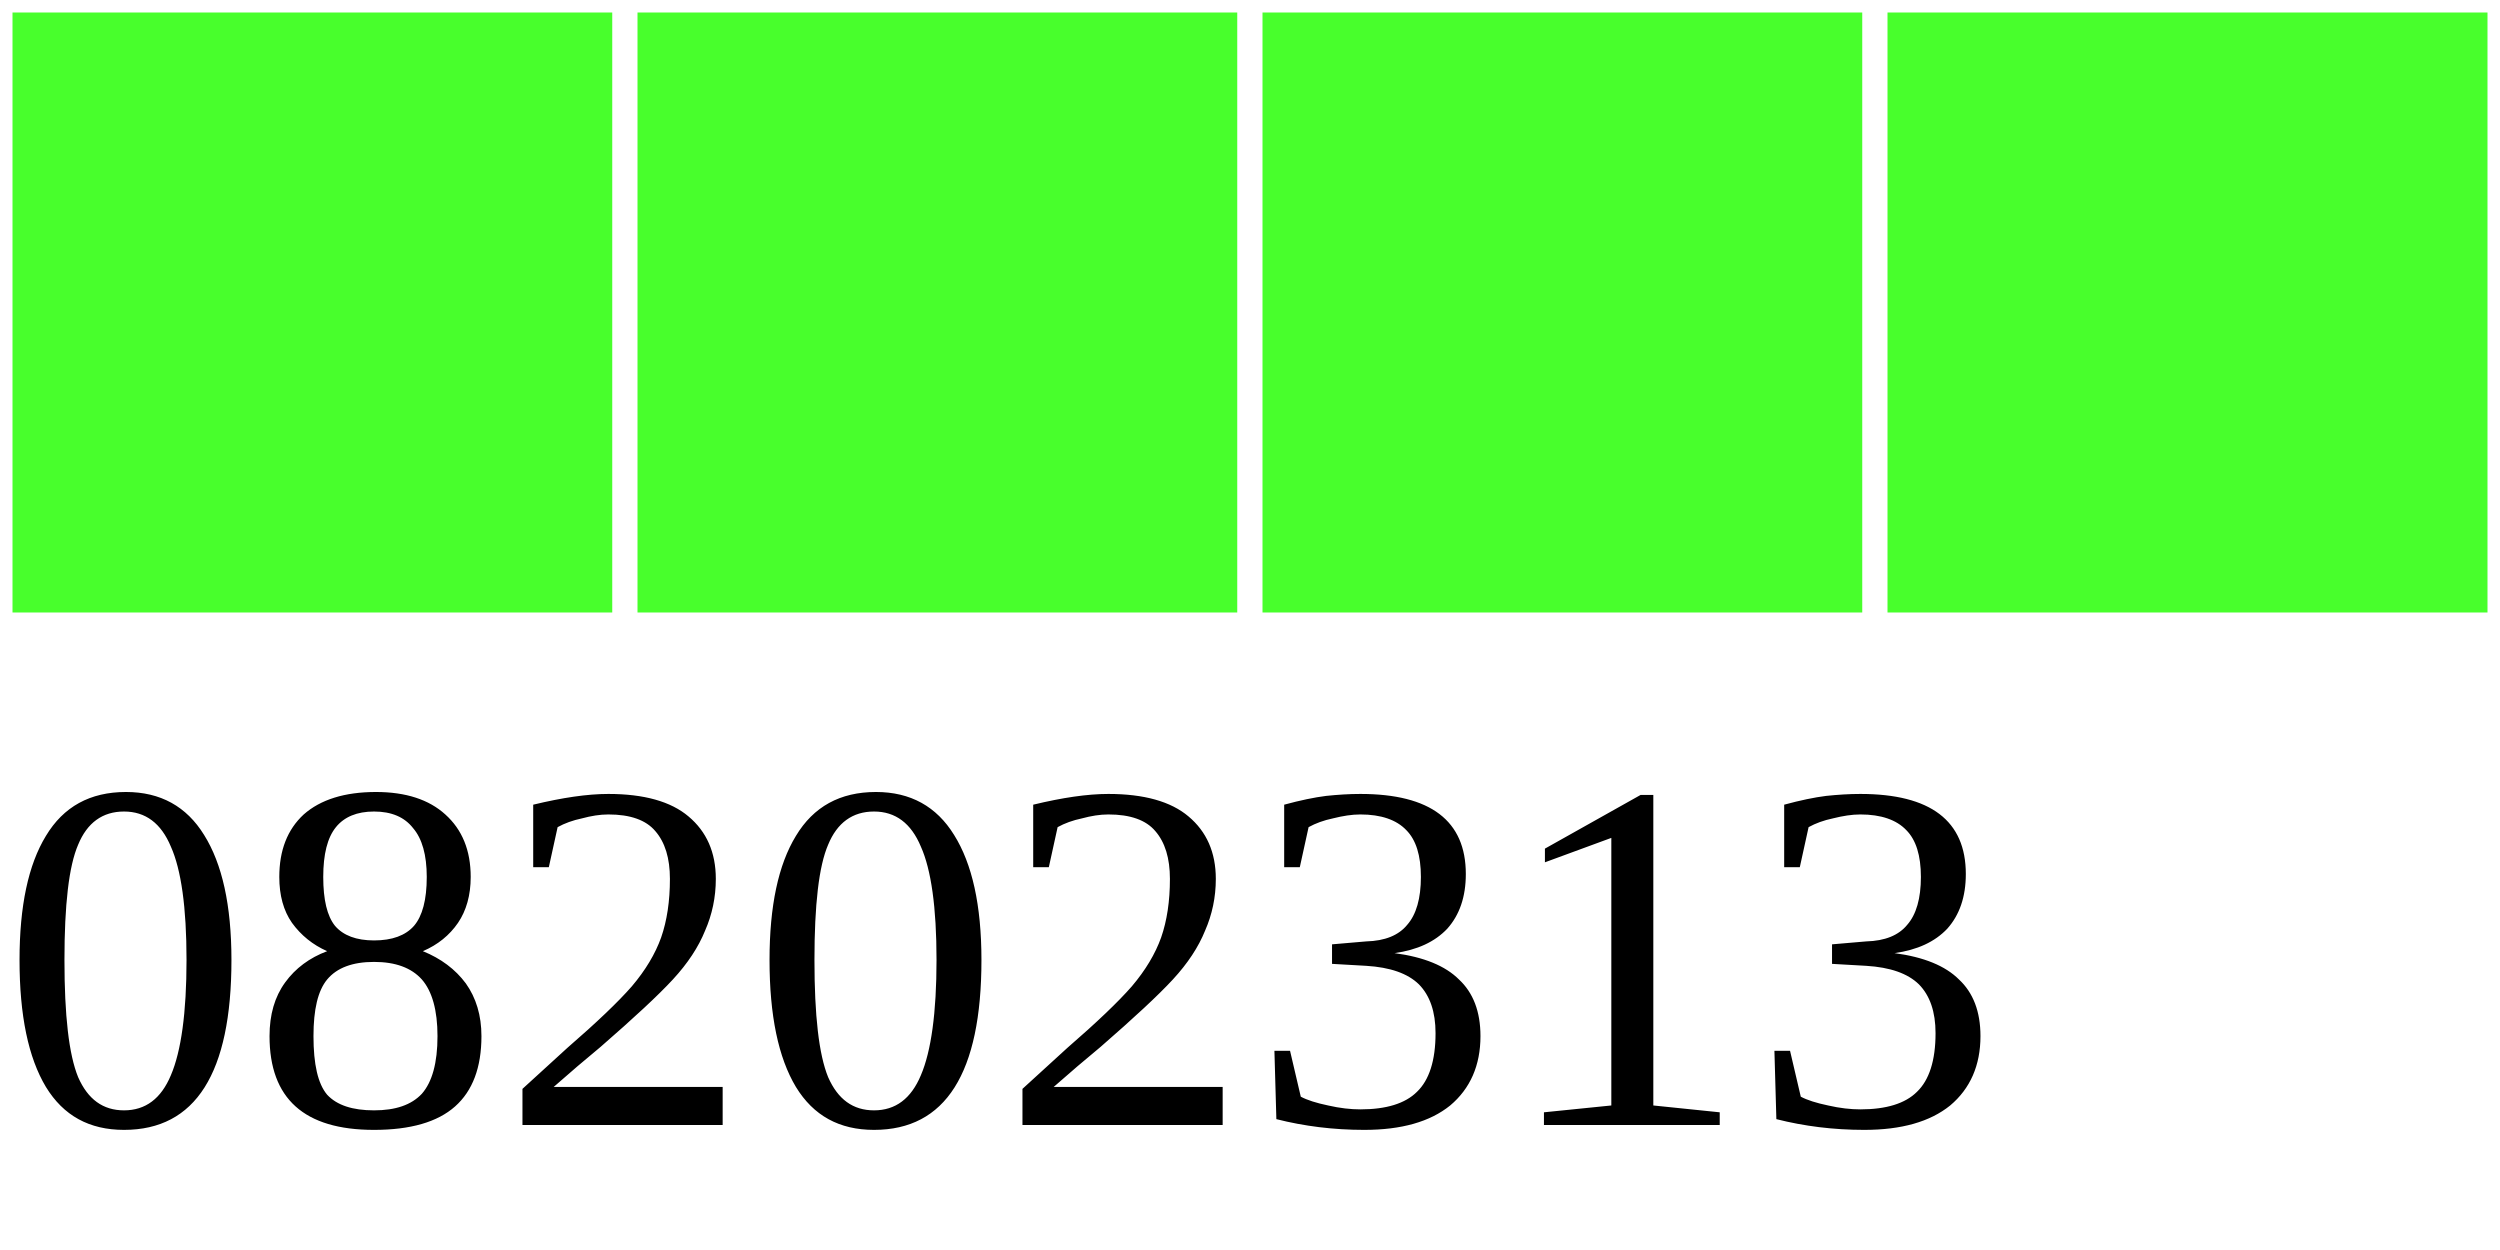
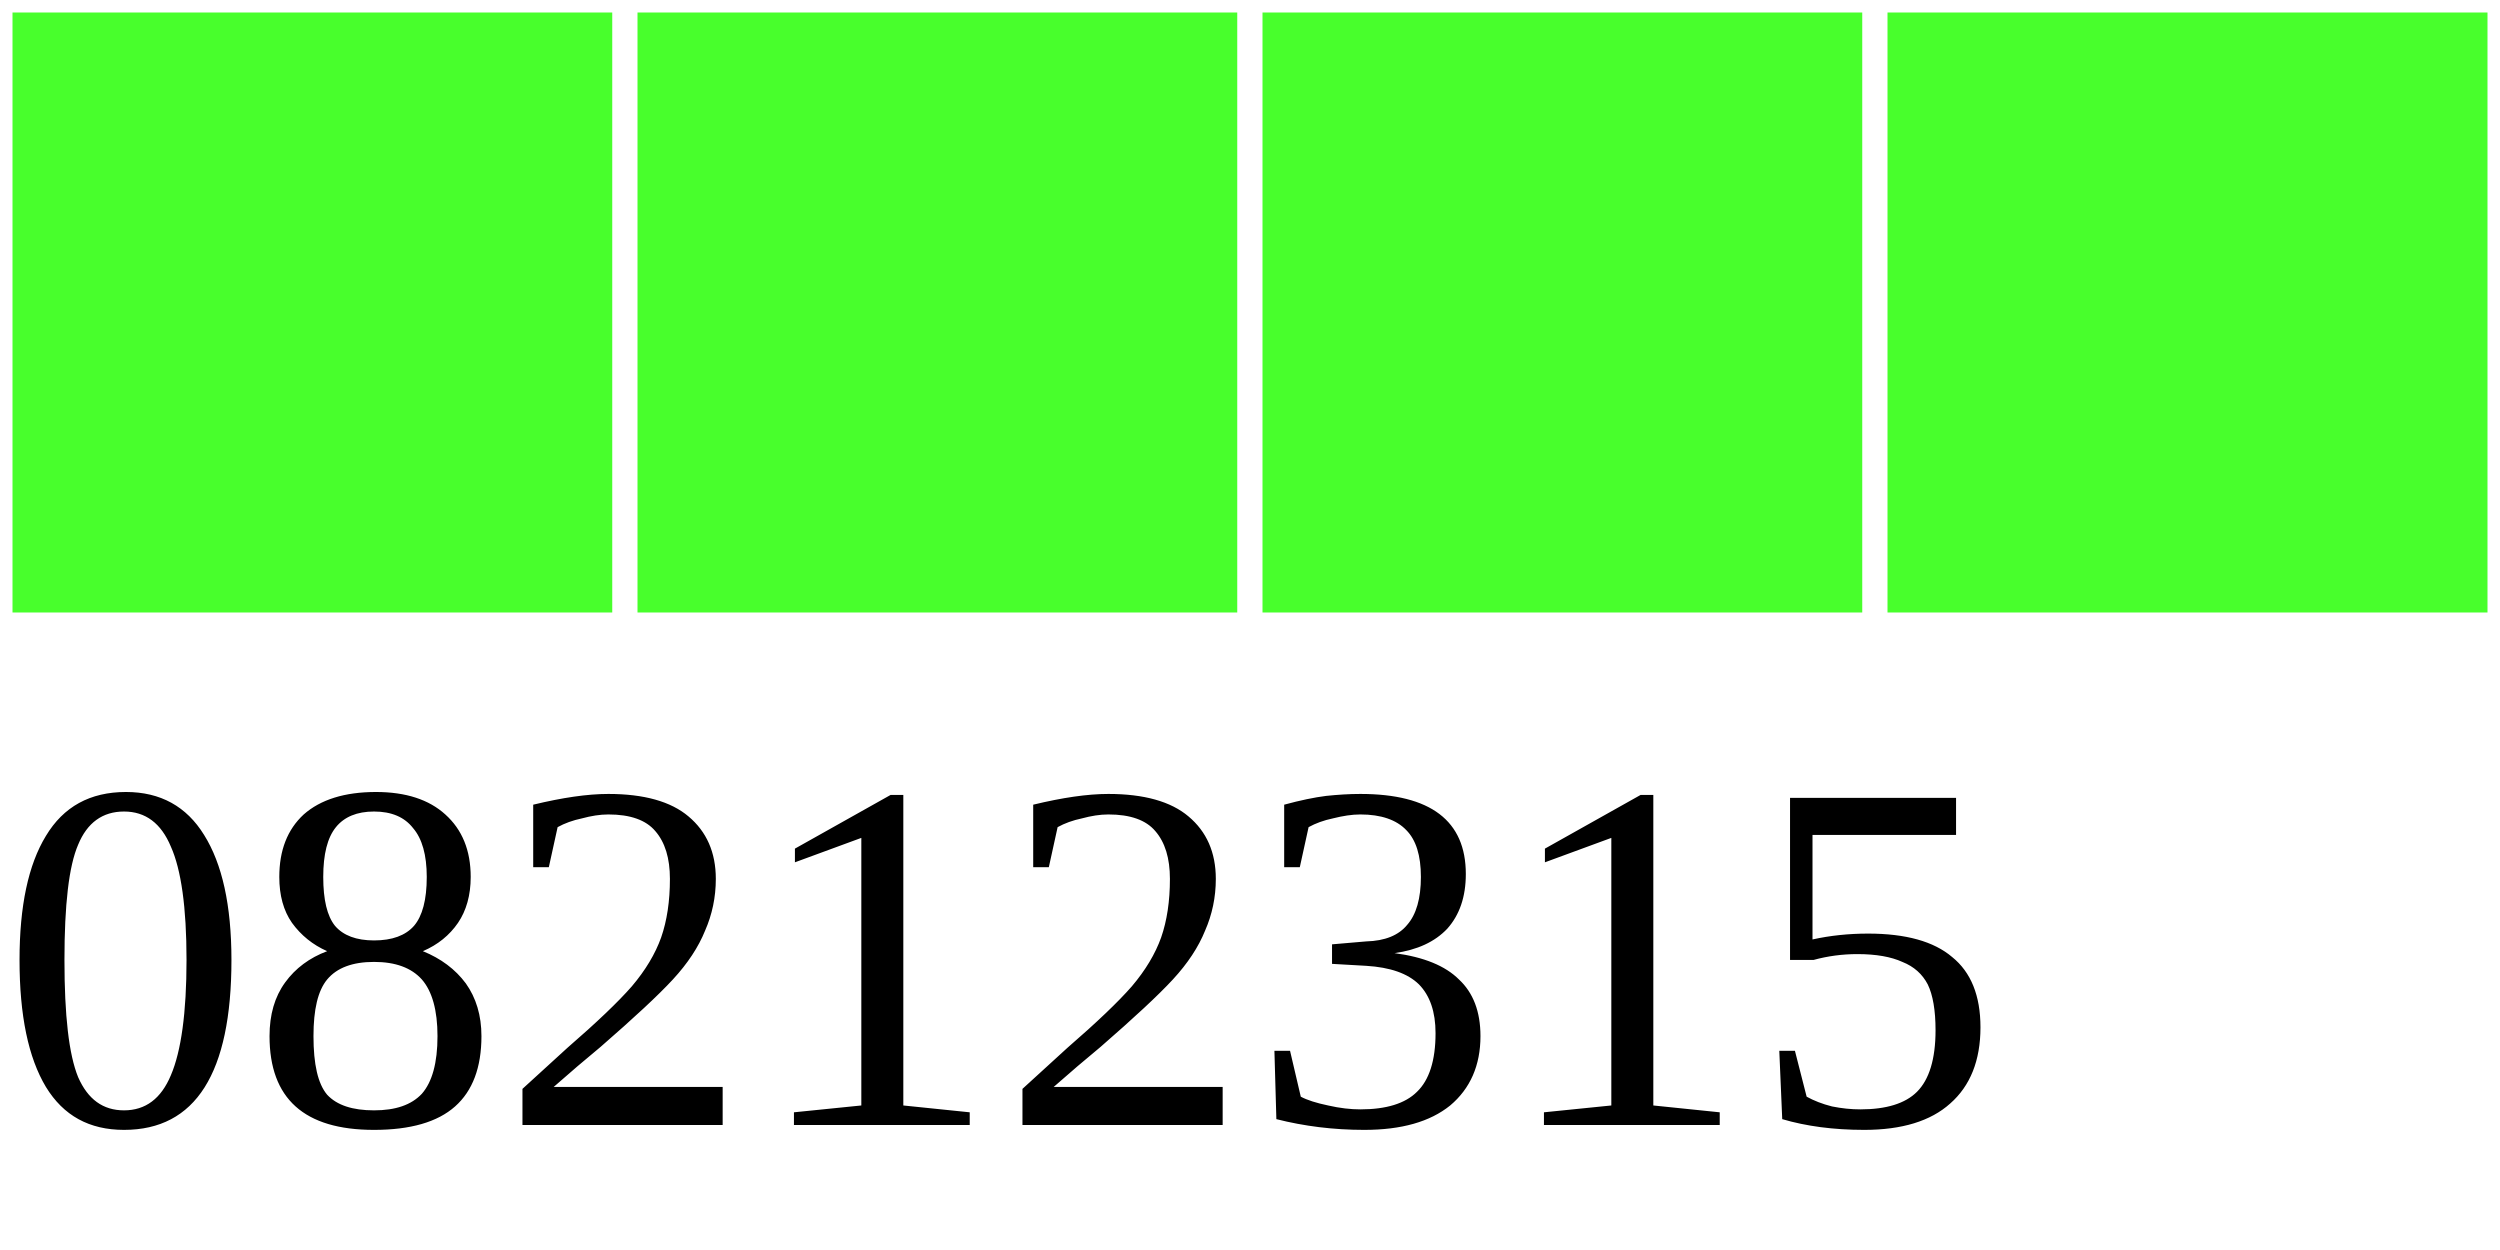
<svg xmlns="http://www.w3.org/2000/svg" width="40" height="20">
  <g>
    <rect width="10" height="10" style="fill:#48FF2C;stroke-width:0.4;stroke:rgb(255,255,255)" x="0" />
    <rect width="10" height="10" style="fill:#48FF2C;stroke-width:0.4;stroke:rgb(255,255,255)" x="10" />
    <rect width="10" height="10" style="fill:#48FF2C;stroke-width:0.4;stroke:rgb(255,255,255)" x="20" />
    <rect width="10" height="10" style="fill:#48FF2C;stroke-width:0.4;stroke:rgb(255,255,255)" x="30" />
-     <text x="0" y="18" fill="black" font-size="8">08202313</text>
+     <text x="0" y="18" fill="black" font-size="8">08212315</text>
  </g>
</svg>
